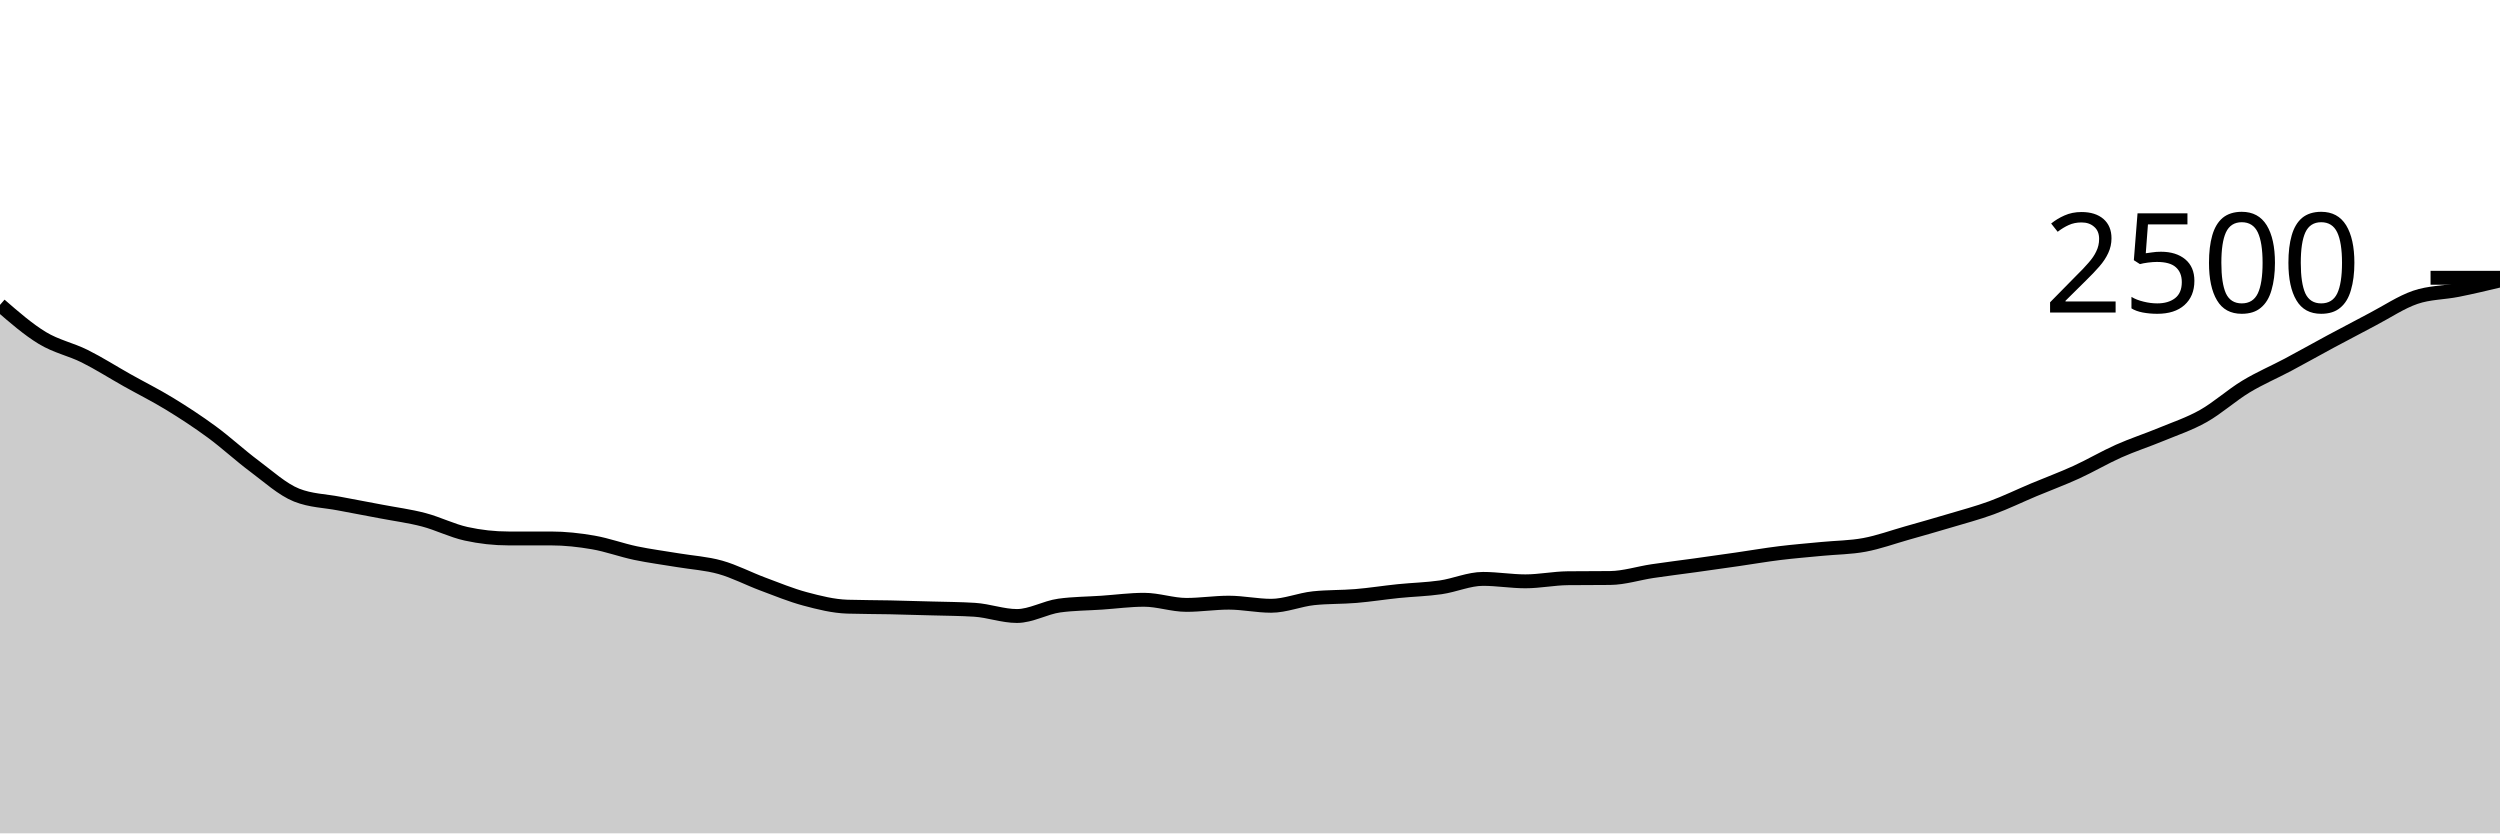
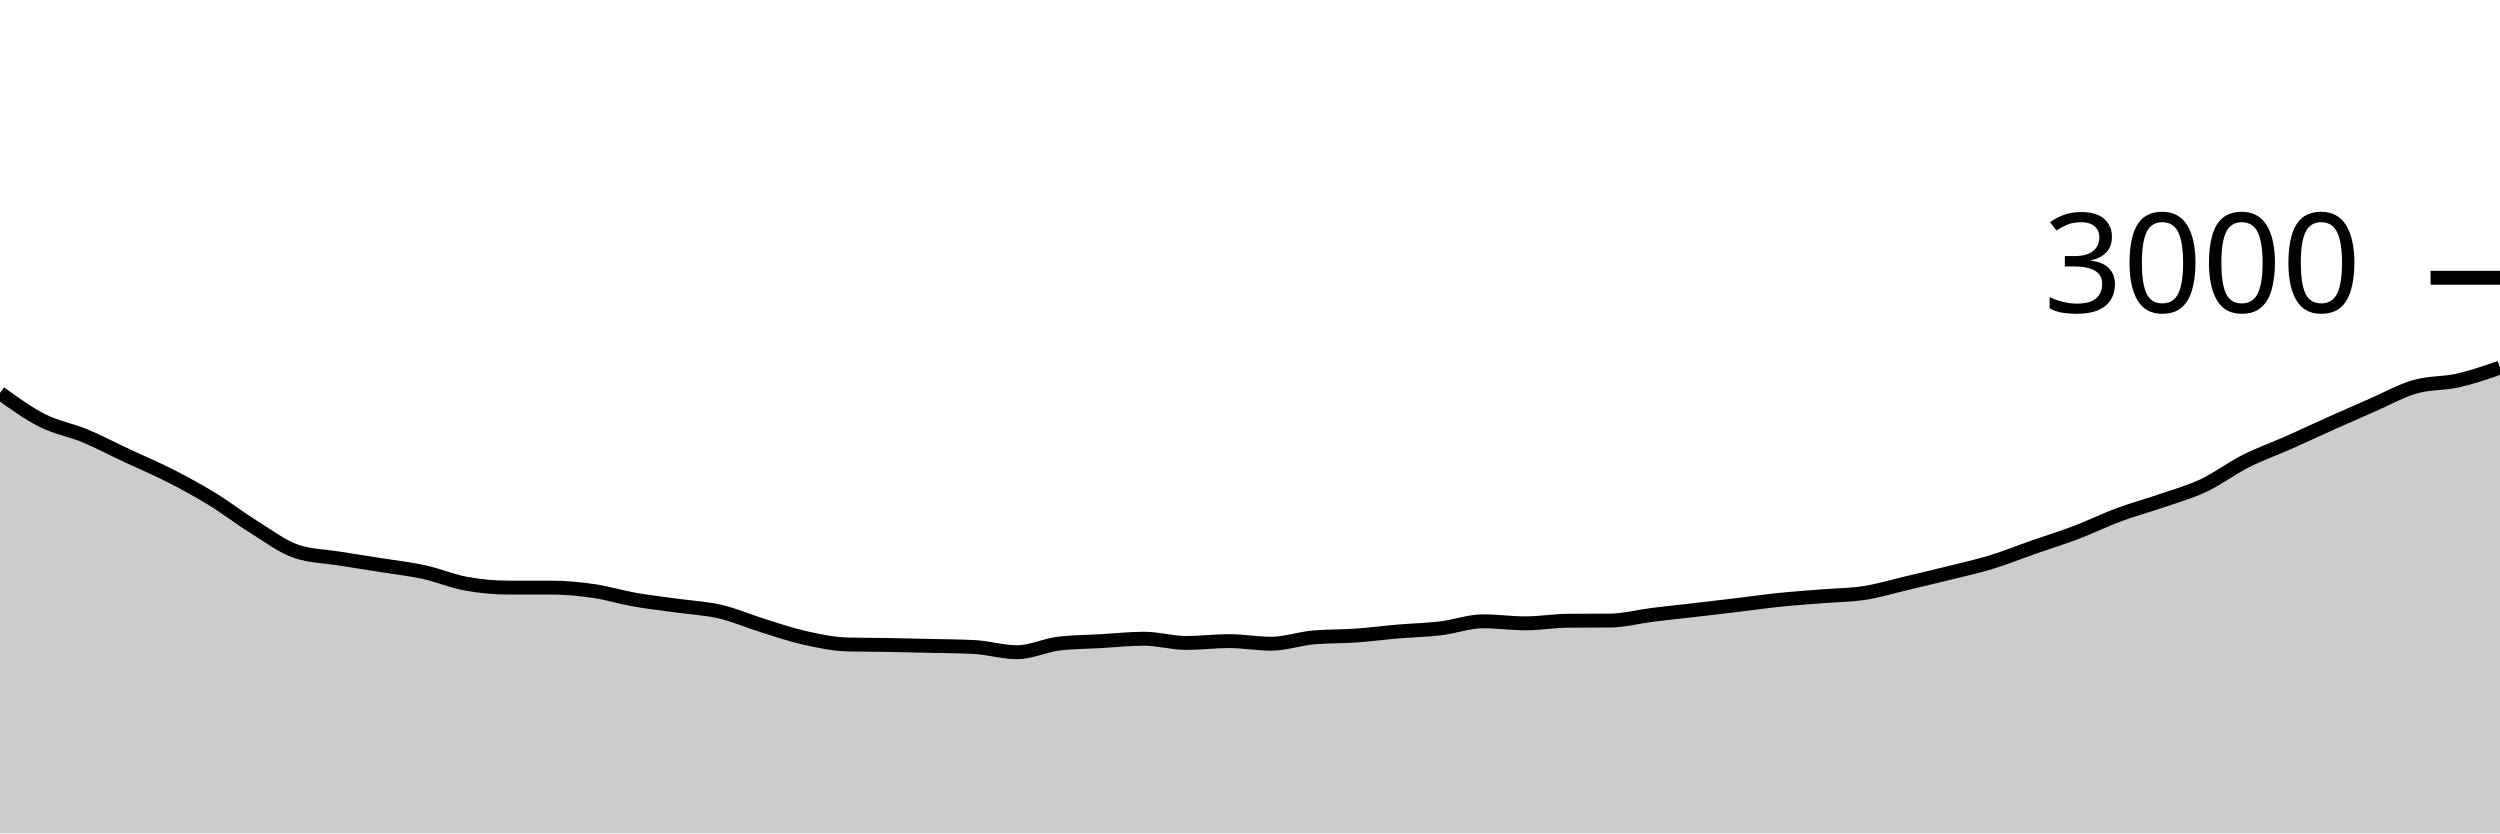
<svg xmlns="http://www.w3.org/2000/svg" viewBox="0 0 180 60">
  <g transform="translate(0,20)">
-     <path class="area" fill="rgba(0, 0, 0, 0.2)" d="M0,1.952C1.017,2.836,2.034,3.72,3.051,4.336C4.068,4.952,5.085,5.141,6.102,5.648C7.119,6.155,8.136,6.805,9.153,7.376C10.169,7.947,11.186,8.451,12.203,9.072C13.22,9.693,14.237,10.357,15.254,11.104C16.271,11.851,17.288,12.795,18.305,13.552C19.322,14.309,20.339,15.243,21.356,15.648C22.373,16.053,23.39,16.059,24.407,16.256C25.424,16.453,26.441,16.637,27.458,16.832C28.475,17.027,29.492,17.157,30.508,17.424C31.525,17.691,32.542,18.208,33.559,18.432C34.576,18.656,35.593,18.768,36.61,18.768C37.627,18.768,38.644,18.768,39.661,18.768C40.678,18.768,41.695,18.88,42.712,19.056C43.729,19.232,44.746,19.611,45.763,19.824C46.78,20.037,47.797,20.165,48.814,20.336C49.831,20.507,50.847,20.563,51.864,20.848C52.881,21.133,53.898,21.669,54.915,22.048C55.932,22.427,56.949,22.848,57.966,23.12C58.983,23.392,60,23.648,61.017,23.68C62.034,23.712,63.051,23.707,64.068,23.728C65.085,23.749,66.102,23.779,67.119,23.808C68.136,23.837,69.153,23.84,70.169,23.904C71.186,23.968,72.203,24.352,73.22,24.352C74.237,24.352,75.254,23.739,76.271,23.6C77.288,23.461,78.305,23.461,79.322,23.392C80.339,23.323,81.356,23.184,82.373,23.184C83.39,23.184,84.407,23.552,85.424,23.552C86.441,23.552,87.458,23.392,88.475,23.392C89.492,23.392,90.508,23.616,91.525,23.616C92.542,23.616,93.559,23.179,94.576,23.072C95.593,22.965,96.61,22.997,97.627,22.912C98.644,22.827,99.661,22.664,100.678,22.56C101.695,22.456,102.712,22.435,103.729,22.288C104.746,22.141,105.763,21.68,106.78,21.68C107.797,21.68,108.814,21.856,109.831,21.856C110.847,21.856,111.864,21.643,112.881,21.632C113.898,21.621,114.915,21.627,115.932,21.616C116.949,21.605,117.966,21.272,118.983,21.12C120,20.968,121.017,20.845,122.034,20.704C123.051,20.563,124.068,20.419,125.085,20.272C126.102,20.125,127.119,19.949,128.136,19.824C129.153,19.699,130.169,19.619,131.186,19.52C132.203,19.421,133.22,19.421,134.237,19.232C135.254,19.043,136.271,18.672,137.288,18.384C138.305,18.096,139.322,17.808,140.339,17.504C141.356,17.2,142.373,16.933,143.39,16.56C144.407,16.187,145.424,15.691,146.441,15.264C147.458,14.837,148.475,14.464,149.492,14C150.508,13.536,151.525,12.933,152.542,12.48C153.559,12.027,154.576,11.701,155.593,11.28C156.61,10.859,157.627,10.525,158.644,9.952C159.661,9.379,160.678,8.456,161.695,7.84C162.712,7.224,163.729,6.797,164.746,6.256C165.763,5.715,166.78,5.139,167.797,4.592C168.814,4.045,169.831,3.507,170.847,2.976C171.864,2.445,172.881,1.757,173.898,1.408C174.915,1.059,175.932,1.083,176.949,0.88C177.966,0.677,178.983,0.435,180,0.192L180,40C178.983,40,177.966,40,176.949,40C175.932,40,174.915,40,173.898,40C172.881,40,171.864,40,170.847,40C169.831,40,168.814,40,167.797,40C166.78,40,165.763,40,164.746,40C163.729,40,162.712,40,161.695,40C160.678,40,159.661,40,158.644,40C157.627,40,156.61,40,155.593,40C154.576,40,153.559,40,152.542,40C151.525,40,150.508,40,149.492,40C148.475,40,147.458,40,146.441,40C145.424,40,144.407,40,143.39,40C142.373,40,141.356,40,140.339,40C139.322,40,138.305,40,137.288,40C136.271,40,135.254,40,134.237,40C133.22,40,132.203,40,131.186,40C130.169,40,129.153,40,128.136,40C127.119,40,126.102,40,125.085,40C124.068,40,123.051,40,122.034,40C121.017,40,120,40,118.983,40C117.966,40,116.949,40,115.932,40C114.915,40,113.898,40,112.881,40C111.864,40,110.847,40,109.831,40C108.814,40,107.797,40,106.78,40C105.763,40,104.746,40,103.729,40C102.712,40,101.695,40,100.678,40C99.661,40,98.644,40,97.627,40C96.61,40,95.593,40,94.576,40C93.559,40,92.542,40,91.525,40C90.508,40,89.492,40,88.475,40C87.458,40,86.441,40,85.424,40C84.407,40,83.39,40,82.373,40C81.356,40,80.339,40,79.322,40C78.305,40,77.288,40,76.271,40C75.254,40,74.237,40,73.22,40C72.203,40,71.186,40,70.169,40C69.153,40,68.136,40,67.119,40C66.102,40,65.085,40,64.068,40C63.051,40,62.034,40,61.017,40C60,40,58.983,40,57.966,40C56.949,40,55.932,40,54.915,40C53.898,40,52.881,40,51.864,40C50.847,40,49.831,40,48.814,40C47.797,40,46.78,40,45.763,40C44.746,40,43.729,40,42.712,40C41.695,40,40.678,40,39.661,40C38.644,40,37.627,40,36.61,40C35.593,40,34.576,40,33.559,40C32.542,40,31.525,40,30.508,40C29.492,40,28.475,40,27.458,40C26.441,40,25.424,40,24.407,40C23.39,40,22.373,40,21.356,40C20.339,40,19.322,40,18.305,40C17.288,40,16.271,40,15.254,40C14.237,40,13.22,40,12.203,40C11.186,40,10.169,40,9.153,40C8.136,40,7.119,40,6.102,40C5.085,40,4.068,40,3.051,40C2.034,40,1.017,40,0,40Z" />
-     <path class="line" stroke="black" fill="none" d="M0,1.952C1.017,2.836,2.034,3.72,3.051,4.336C4.068,4.952,5.085,5.141,6.102,5.648C7.119,6.155,8.136,6.805,9.153,7.376C10.169,7.947,11.186,8.451,12.203,9.072C13.22,9.693,14.237,10.357,15.254,11.104C16.271,11.851,17.288,12.795,18.305,13.552C19.322,14.309,20.339,15.243,21.356,15.648C22.373,16.053,23.39,16.059,24.407,16.256C25.424,16.453,26.441,16.637,27.458,16.832C28.475,17.027,29.492,17.157,30.508,17.424C31.525,17.691,32.542,18.208,33.559,18.432C34.576,18.656,35.593,18.768,36.61,18.768C37.627,18.768,38.644,18.768,39.661,18.768C40.678,18.768,41.695,18.88,42.712,19.056C43.729,19.232,44.746,19.611,45.763,19.824C46.78,20.037,47.797,20.165,48.814,20.336C49.831,20.507,50.847,20.563,51.864,20.848C52.881,21.133,53.898,21.669,54.915,22.048C55.932,22.427,56.949,22.848,57.966,23.12C58.983,23.392,60,23.648,61.017,23.68C62.034,23.712,63.051,23.707,64.068,23.728C65.085,23.749,66.102,23.779,67.119,23.808C68.136,23.837,69.153,23.84,70.169,23.904C71.186,23.968,72.203,24.352,73.22,24.352C74.237,24.352,75.254,23.739,76.271,23.6C77.288,23.461,78.305,23.461,79.322,23.392C80.339,23.323,81.356,23.184,82.373,23.184C83.39,23.184,84.407,23.552,85.424,23.552C86.441,23.552,87.458,23.392,88.475,23.392C89.492,23.392,90.508,23.616,91.525,23.616C92.542,23.616,93.559,23.179,94.576,23.072C95.593,22.965,96.61,22.997,97.627,22.912C98.644,22.827,99.661,22.664,100.678,22.56C101.695,22.456,102.712,22.435,103.729,22.288C104.746,22.141,105.763,21.68,106.78,21.68C107.797,21.68,108.814,21.856,109.831,21.856C110.847,21.856,111.864,21.643,112.881,21.632C113.898,21.621,114.915,21.627,115.932,21.616C116.949,21.605,117.966,21.272,118.983,21.12C120,20.968,121.017,20.845,122.034,20.704C123.051,20.563,124.068,20.419,125.085,20.272C126.102,20.125,127.119,19.949,128.136,19.824C129.153,19.699,130.169,19.619,131.186,19.52C132.203,19.421,133.22,19.421,134.237,19.232C135.254,19.043,136.271,18.672,137.288,18.384C138.305,18.096,139.322,17.808,140.339,17.504C141.356,17.2,142.373,16.933,143.39,16.56C144.407,16.187,145.424,15.691,146.441,15.264C147.458,14.837,148.475,14.464,149.492,14C150.508,13.536,151.525,12.933,152.542,12.48C153.559,12.027,154.576,11.701,155.593,11.28C156.61,10.859,157.627,10.525,158.644,9.952C159.661,9.379,160.678,8.456,161.695,7.84C162.712,7.224,163.729,6.797,164.746,6.256C165.763,5.715,166.78,5.139,167.797,4.592C168.814,4.045,169.831,3.507,170.847,2.976C171.864,2.445,172.881,1.757,173.898,1.408C174.915,1.059,175.932,1.083,176.949,0.88C177.966,0.677,178.983,0.435,180,0.192" />
+     <path class="area" fill="rgba(0, 0, 0, 0.2)" d="M0,8.293C1.017,9.03,2.034,9.767,3.051,10.28C4.068,10.793,5.085,10.951,6.102,11.373C7.119,11.796,8.136,12.338,9.153,12.813C10.169,13.289,11.186,13.709,12.203,14.227C13.22,14.744,14.237,15.298,15.254,15.92C16.271,16.542,17.288,17.329,18.305,17.96C19.322,18.591,20.339,19.369,21.356,19.707C22.373,20.044,23.39,20.049,24.407,20.213C25.424,20.378,26.441,20.531,27.458,20.693C28.475,20.856,29.492,20.964,30.508,21.187C31.525,21.409,32.542,21.84,33.559,22.027C34.576,22.213,35.593,22.307,36.61,22.307C37.627,22.307,38.644,22.307,39.661,22.307C40.678,22.307,41.695,22.4,42.712,22.547C43.729,22.693,44.746,23.009,45.763,23.187C46.78,23.364,47.797,23.471,48.814,23.613C49.831,23.756,50.847,23.802,51.864,24.04C52.881,24.278,53.898,24.724,54.915,25.04C55.932,25.356,56.949,25.707,57.966,25.933C58.983,26.16,60,26.373,61.017,26.4C62.034,26.427,63.051,26.422,64.068,26.44C65.085,26.458,66.102,26.482,67.119,26.507C68.136,26.531,69.153,26.533,70.169,26.587C71.186,26.64,72.203,26.96,73.22,26.96C74.237,26.96,75.254,26.449,76.271,26.333C77.288,26.218,78.305,26.218,79.322,26.16C80.339,26.102,81.356,25.987,82.373,25.987C83.39,25.987,84.407,26.293,85.424,26.293C86.441,26.293,87.458,26.16,88.475,26.16C89.492,26.16,90.508,26.347,91.525,26.347C92.542,26.347,93.559,25.982,94.576,25.893C95.593,25.804,96.61,25.831,97.627,25.76C98.644,25.689,99.661,25.553,100.678,25.467C101.695,25.38,102.712,25.362,103.729,25.24C104.746,25.118,105.763,24.733,106.78,24.733C107.797,24.733,108.814,24.88,109.831,24.88C110.847,24.88,111.864,24.702,112.881,24.693C113.898,24.684,114.915,24.689,115.932,24.68C116.949,24.671,117.966,24.393,118.983,24.267C120,24.14,121.017,24.038,122.034,23.92C123.051,23.802,124.068,23.682,125.085,23.56C126.102,23.438,127.119,23.291,128.136,23.187C129.153,23.082,130.169,23.016,131.186,22.933C132.203,22.851,133.22,22.851,134.237,22.693C135.254,22.536,136.271,22.227,137.288,21.987C138.305,21.747,139.322,21.507,140.339,21.253C141.356,21,142.373,20.778,143.39,20.467C144.407,20.156,145.424,19.742,146.441,19.387C147.458,19.031,148.475,18.72,149.492,18.333C150.508,17.947,151.525,17.444,152.542,17.067C153.559,16.689,154.576,16.418,155.593,16.067C156.61,15.716,157.627,15.438,158.644,14.96C159.661,14.482,160.678,13.713,161.695,13.2C162.712,12.687,163.729,12.331,164.746,11.88C165.763,11.429,166.78,10.949,167.797,10.493C168.814,10.038,169.831,9.589,170.847,9.147C171.864,8.704,172.881,8.131,173.898,7.84C174.915,7.549,175.932,7.629,176.949,7.4C177.966,7.171,178.983,6.819,180,6.467L180,40C178.983,40,177.966,40,176.949,40C175.932,40,174.915,40,173.898,40C172.881,40,171.864,40,170.847,40C169.831,40,168.814,40,167.797,40C166.78,40,165.763,40,164.746,40C163.729,40,162.712,40,161.695,40C160.678,40,159.661,40,158.644,40C157.627,40,156.61,40,155.593,40C154.576,40,153.559,40,152.542,40C151.525,40,150.508,40,149.492,40C148.475,40,147.458,40,146.441,40C145.424,40,144.407,40,143.39,40C142.373,40,141.356,40,140.339,40C139.322,40,138.305,40,137.288,40C136.271,40,135.254,40,134.237,40C133.22,40,132.203,40,131.186,40C130.169,40,129.153,40,128.136,40C127.119,40,126.102,40,125.085,40C124.068,40,123.051,40,122.034,40C121.017,40,120,40,118.983,40C117.966,40,116.949,40,115.932,40C114.915,40,113.898,40,112.881,40C111.864,40,110.847,40,109.831,40C108.814,40,107.797,40,106.78,40C105.763,40,104.746,40,103.729,40C102.712,40,101.695,40,100.678,40C99.661,40,98.644,40,97.627,40C96.61,40,95.593,40,94.576,40C93.559,40,92.542,40,91.525,40C90.508,40,89.492,40,88.475,40C87.458,40,86.441,40,85.424,40C84.407,40,83.39,40,82.373,40C81.356,40,80.339,40,79.322,40C78.305,40,77.288,40,76.271,40C75.254,40,74.237,40,73.22,40C72.203,40,71.186,40,70.169,40C69.153,40,68.136,40,67.119,40C66.102,40,65.085,40,64.068,40C63.051,40,62.034,40,61.017,40C60,40,58.983,40,57.966,40C56.949,40,55.932,40,54.915,40C53.898,40,52.881,40,51.864,40C50.847,40,49.831,40,48.814,40C47.797,40,46.78,40,45.763,40C44.746,40,43.729,40,42.712,40C41.695,40,40.678,40,39.661,40C38.644,40,37.627,40,36.61,40C35.593,40,34.576,40,33.559,40C32.542,40,31.525,40,30.508,40C29.492,40,28.475,40,27.458,40C26.441,40,25.424,40,24.407,40C23.39,40,22.373,40,21.356,40C20.339,40,19.322,40,18.305,40C17.288,40,16.271,40,15.254,40C14.237,40,13.22,40,12.203,40C11.186,40,10.169,40,9.153,40C8.136,40,7.119,40,6.102,40C5.085,40,4.068,40,3.051,40C2.034,40,1.017,40,0,40Z" />
+     <path class="line" stroke="black" fill="none" d="M0,8.293C1.017,9.03,2.034,9.767,3.051,10.28C4.068,10.793,5.085,10.951,6.102,11.373C7.119,11.796,8.136,12.338,9.153,12.813C10.169,13.289,11.186,13.709,12.203,14.227C13.22,14.744,14.237,15.298,15.254,15.92C16.271,16.542,17.288,17.329,18.305,17.96C19.322,18.591,20.339,19.369,21.356,19.707C22.373,20.044,23.39,20.049,24.407,20.213C25.424,20.378,26.441,20.531,27.458,20.693C28.475,20.856,29.492,20.964,30.508,21.187C31.525,21.409,32.542,21.84,33.559,22.027C34.576,22.213,35.593,22.307,36.61,22.307C37.627,22.307,38.644,22.307,39.661,22.307C40.678,22.307,41.695,22.4,42.712,22.547C43.729,22.693,44.746,23.009,45.763,23.187C46.78,23.364,47.797,23.471,48.814,23.613C49.831,23.756,50.847,23.802,51.864,24.04C52.881,24.278,53.898,24.724,54.915,25.04C55.932,25.356,56.949,25.707,57.966,25.933C58.983,26.16,60,26.373,61.017,26.4C62.034,26.427,63.051,26.422,64.068,26.44C65.085,26.458,66.102,26.482,67.119,26.507C68.136,26.531,69.153,26.533,70.169,26.587C71.186,26.64,72.203,26.96,73.22,26.96C74.237,26.96,75.254,26.449,76.271,26.333C77.288,26.218,78.305,26.218,79.322,26.16C80.339,26.102,81.356,25.987,82.373,25.987C83.39,25.987,84.407,26.293,85.424,26.293C86.441,26.293,87.458,26.16,88.475,26.16C89.492,26.16,90.508,26.347,91.525,26.347C92.542,26.347,93.559,25.982,94.576,25.893C95.593,25.804,96.61,25.831,97.627,25.76C98.644,25.689,99.661,25.553,100.678,25.467C101.695,25.38,102.712,25.362,103.729,25.24C104.746,25.118,105.763,24.733,106.78,24.733C107.797,24.733,108.814,24.88,109.831,24.88C110.847,24.88,111.864,24.702,112.881,24.693C113.898,24.684,114.915,24.689,115.932,24.68C116.949,24.671,117.966,24.393,118.983,24.267C120,24.14,121.017,24.038,122.034,23.92C123.051,23.802,124.068,23.682,125.085,23.56C126.102,23.438,127.119,23.291,128.136,23.187C129.153,23.082,130.169,23.016,131.186,22.933C132.203,22.851,133.22,22.851,134.237,22.693C135.254,22.536,136.271,22.227,137.288,21.987C138.305,21.747,139.322,21.507,140.339,21.253C141.356,21,142.373,20.778,143.39,20.467C144.407,20.156,145.424,19.742,146.441,19.387C147.458,19.031,148.475,18.72,149.492,18.333C150.508,17.947,151.525,17.444,152.542,17.067C153.559,16.689,154.576,16.418,155.593,16.067C156.61,15.716,157.627,15.438,158.644,14.96C159.661,14.482,160.678,13.713,161.695,13.2C162.712,12.687,163.729,12.331,164.746,11.88C165.763,11.429,166.78,10.949,167.797,10.493C168.814,10.038,169.831,9.589,170.847,9.147C171.864,8.704,172.881,8.131,173.898,7.84C174.915,7.549,175.932,7.629,176.949,7.4C177.966,7.171,178.983,6.819,180,6.467" />
    <path class="axis-ceiling" stroke-width="1" stroke="black" fill="none" d="M175,0L180,0" />
-     <text class="axis-ceiling-label" font-family="sans-serif" text-anchor="end" font-size="10px" x="170" y="2.5">2500</text>
+     <text class="axis-ceiling-label" font-family="sans-serif" text-anchor="end" font-size="10px" x="170" y="2.5">3000</text>
  </g>
</svg>
